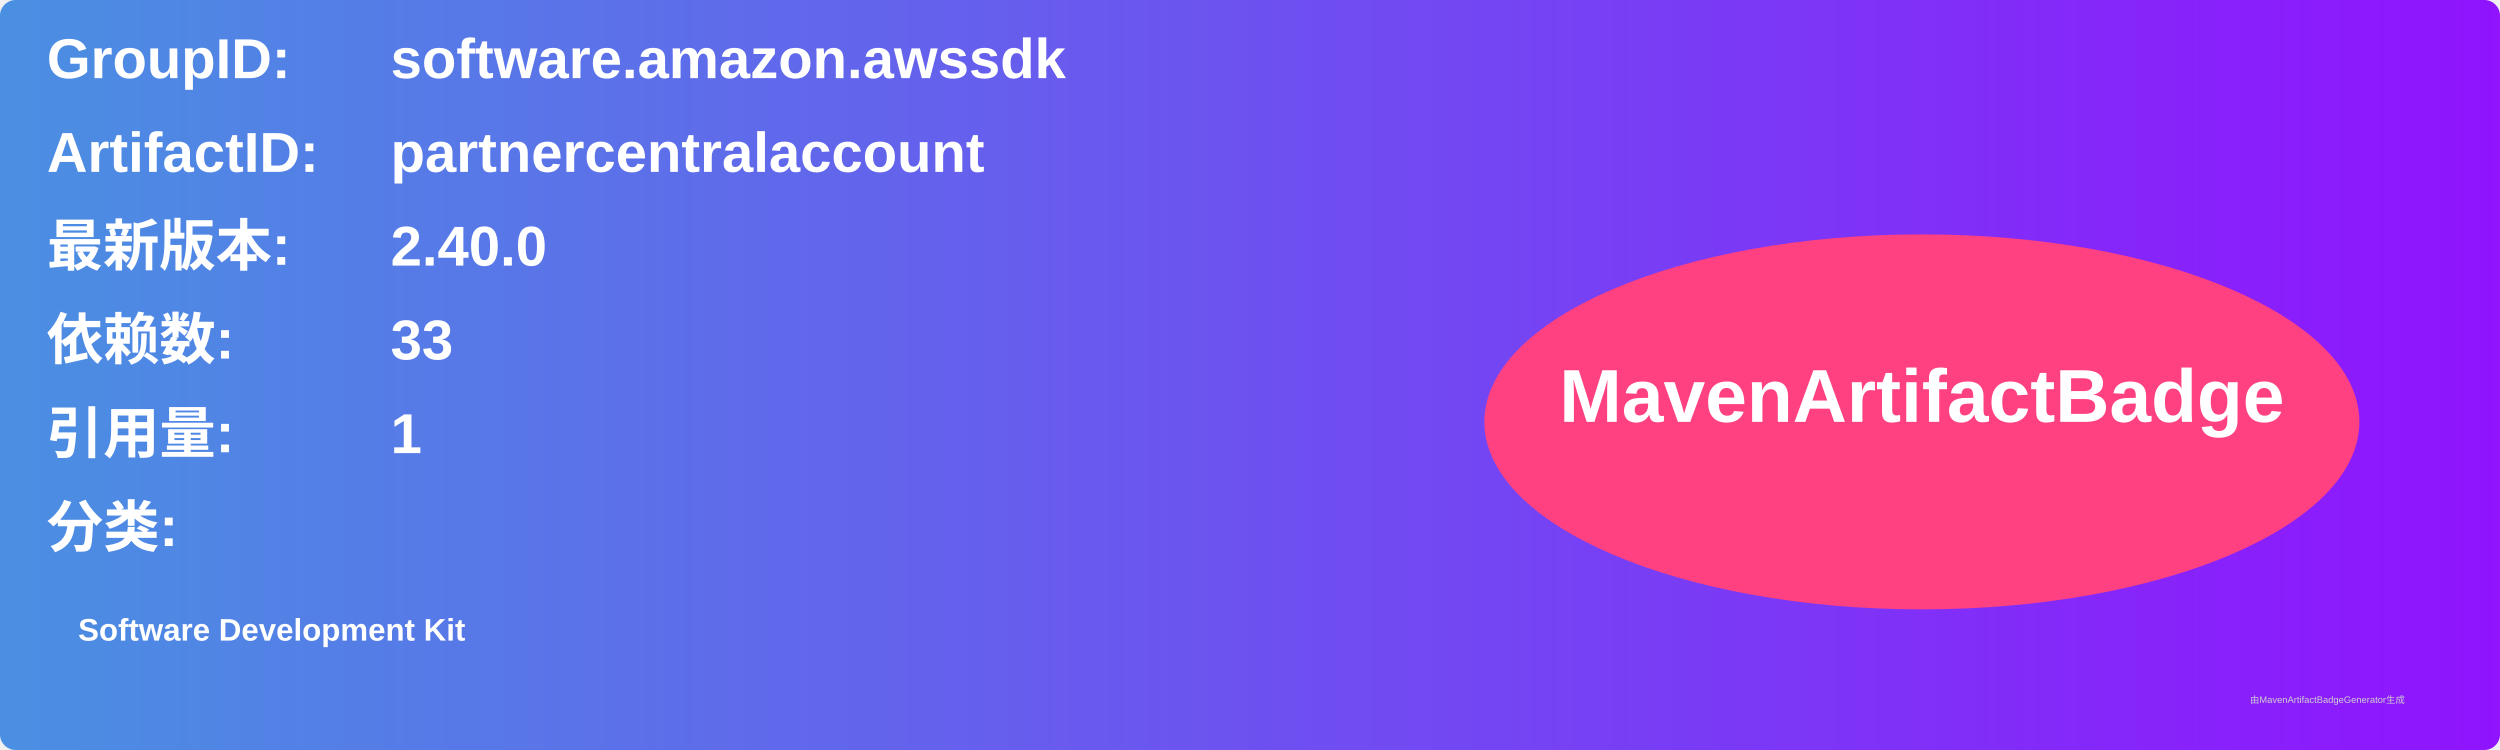
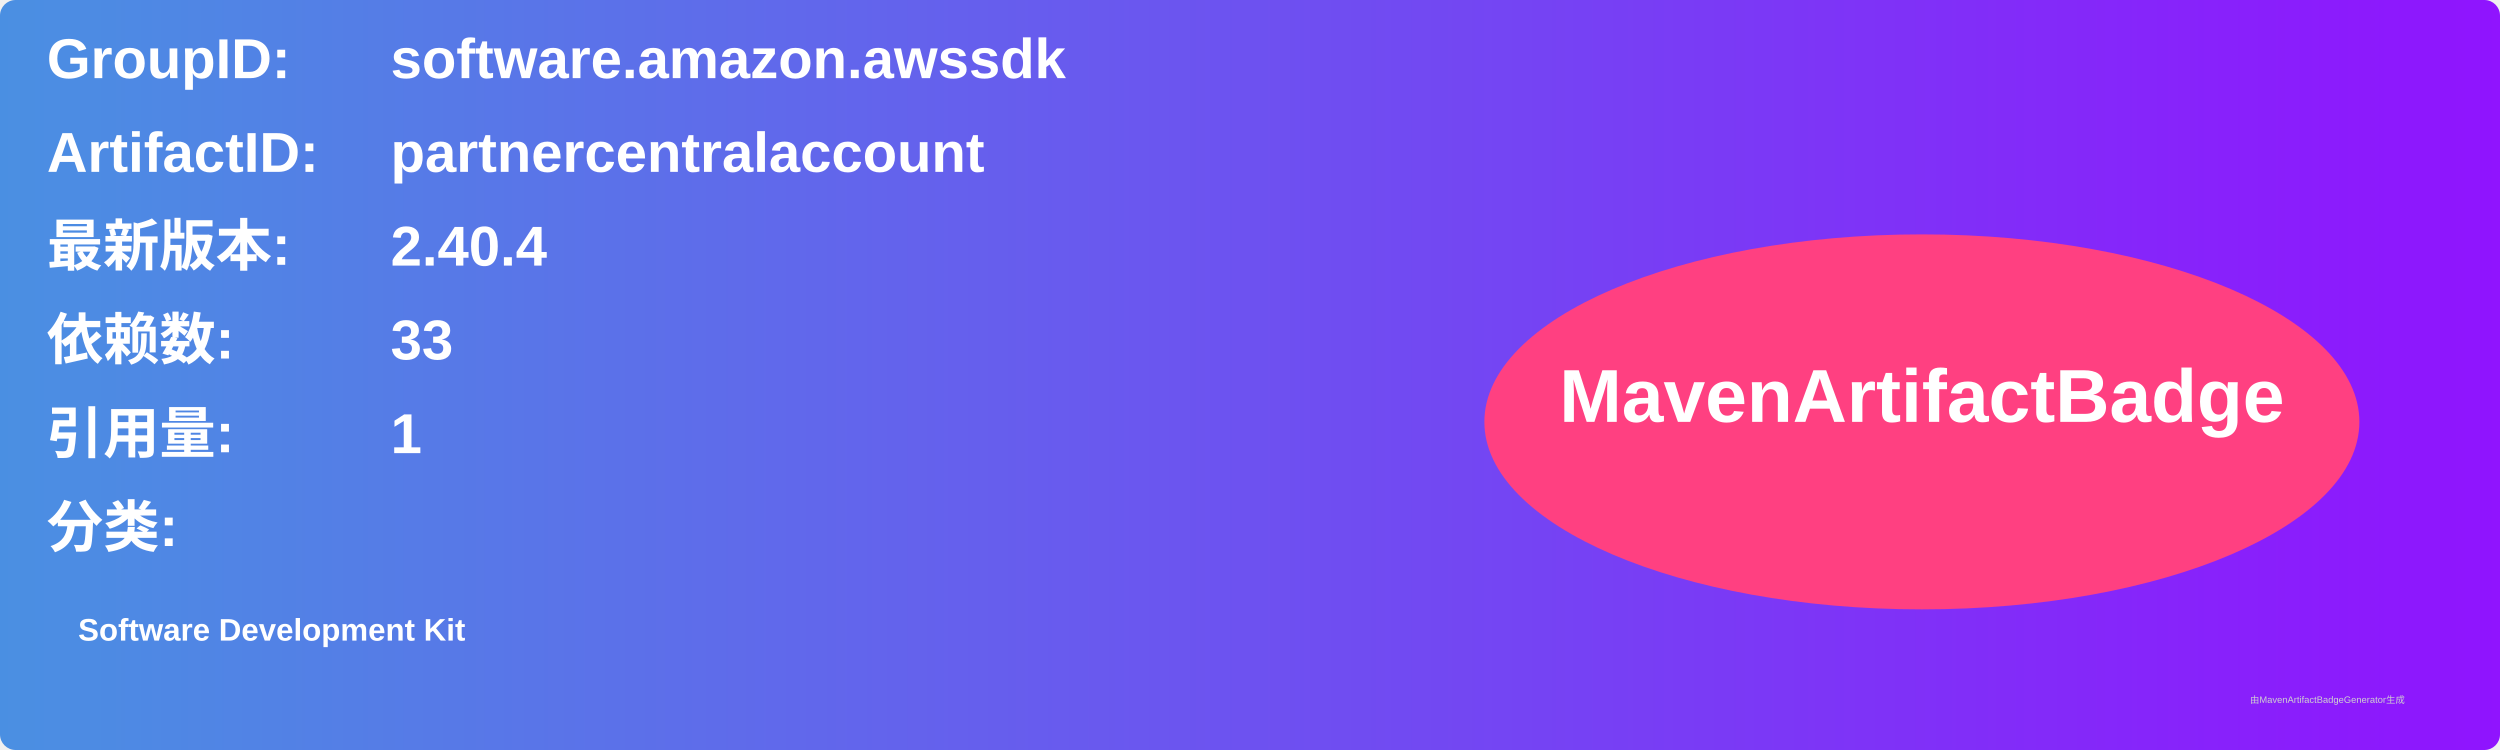
<svg xmlns="http://www.w3.org/2000/svg" width="800" height="240" viewBox="0 0 800 240">
  <linearGradient id="grad" x1="0%" y1="0%" x2="100%" y2="0%">
    <stop offset="0%" stop-color="#4a90e2" />
    <stop offset="100%" stop-color="#9013fe" />
  </linearGradient>
  <rect width="100%" height="100%" rx="5" ry="5" fill="url(#grad)" />
  <g transform="translate(15, 15)">
    <text x="0" y="10" font-family="Arial" font-size="18" fill="white" font-weight="bold" width="260">GroupID:</text>
    <text x="110" y="10" font-family="Arial" font-size="18" fill="white" font-weight="bold" width="460">software.amazon.awssdk</text>
    <text x="0" y="40" font-family="Arial" font-size="18" fill="white" font-weight="bold" width="260">ArtifactID:</text>
    <text x="110" y="40" font-family="Arial" font-size="18" fill="white" font-weight="bold" width="460">partnercentralaccount</text>
    <text x="0" y="70" font-family="Arial" font-size="18" fill="white" font-weight="bold">最新版本:</text>
    <text x="110" y="70" font-family="Arial" font-size="18" fill="white" font-weight="bold">
-       <tspan font-weight="bold">2.40.0</tspan>
+       <tspan font-weight="bold">2.40.4</tspan>
    </text>
    <text x="0" y="100" font-family="Arial" font-size="18" fill="white" font-weight="bold">依赖数: </text>
    <text x="110" y="100" font-family="Arial" font-size="18" fill="white">
      <tspan font-weight="bold">33</tspan>
    </text>
    <text x="0" y="130" font-family="Arial" font-size="18" fill="white" font-weight="bold">引用量: </text>
    <text x="110" y="130" font-family="Arial" font-size="18" fill="white">
      <tspan font-weight="bold">1</tspan>
    </text>
    <text x="0" y="160" font-family="Arial" font-size="18" fill="white" font-weight="bold">分类:</text>
    <text x="10" y="190" font-family="Arial" font-size="10" fill="white">
      <tspan font-weight="bold">Software Development Kit</tspan>
    </text>
    <ellipse cx="600" cy="120" rx="140" ry="60" fill="#ff4081" />
    <text x="600" y="120" text-anchor="middle" font-family="Arial" font-size="24" fill="white" font-weight="bold">MavenArtifactBadge</text>
  </g>
  <text x="720" y="225" font-family="Arial" font-size="3" fill="#d0d0d0">由MavenArtifactBadgeGenerator生成</text>
</svg>
